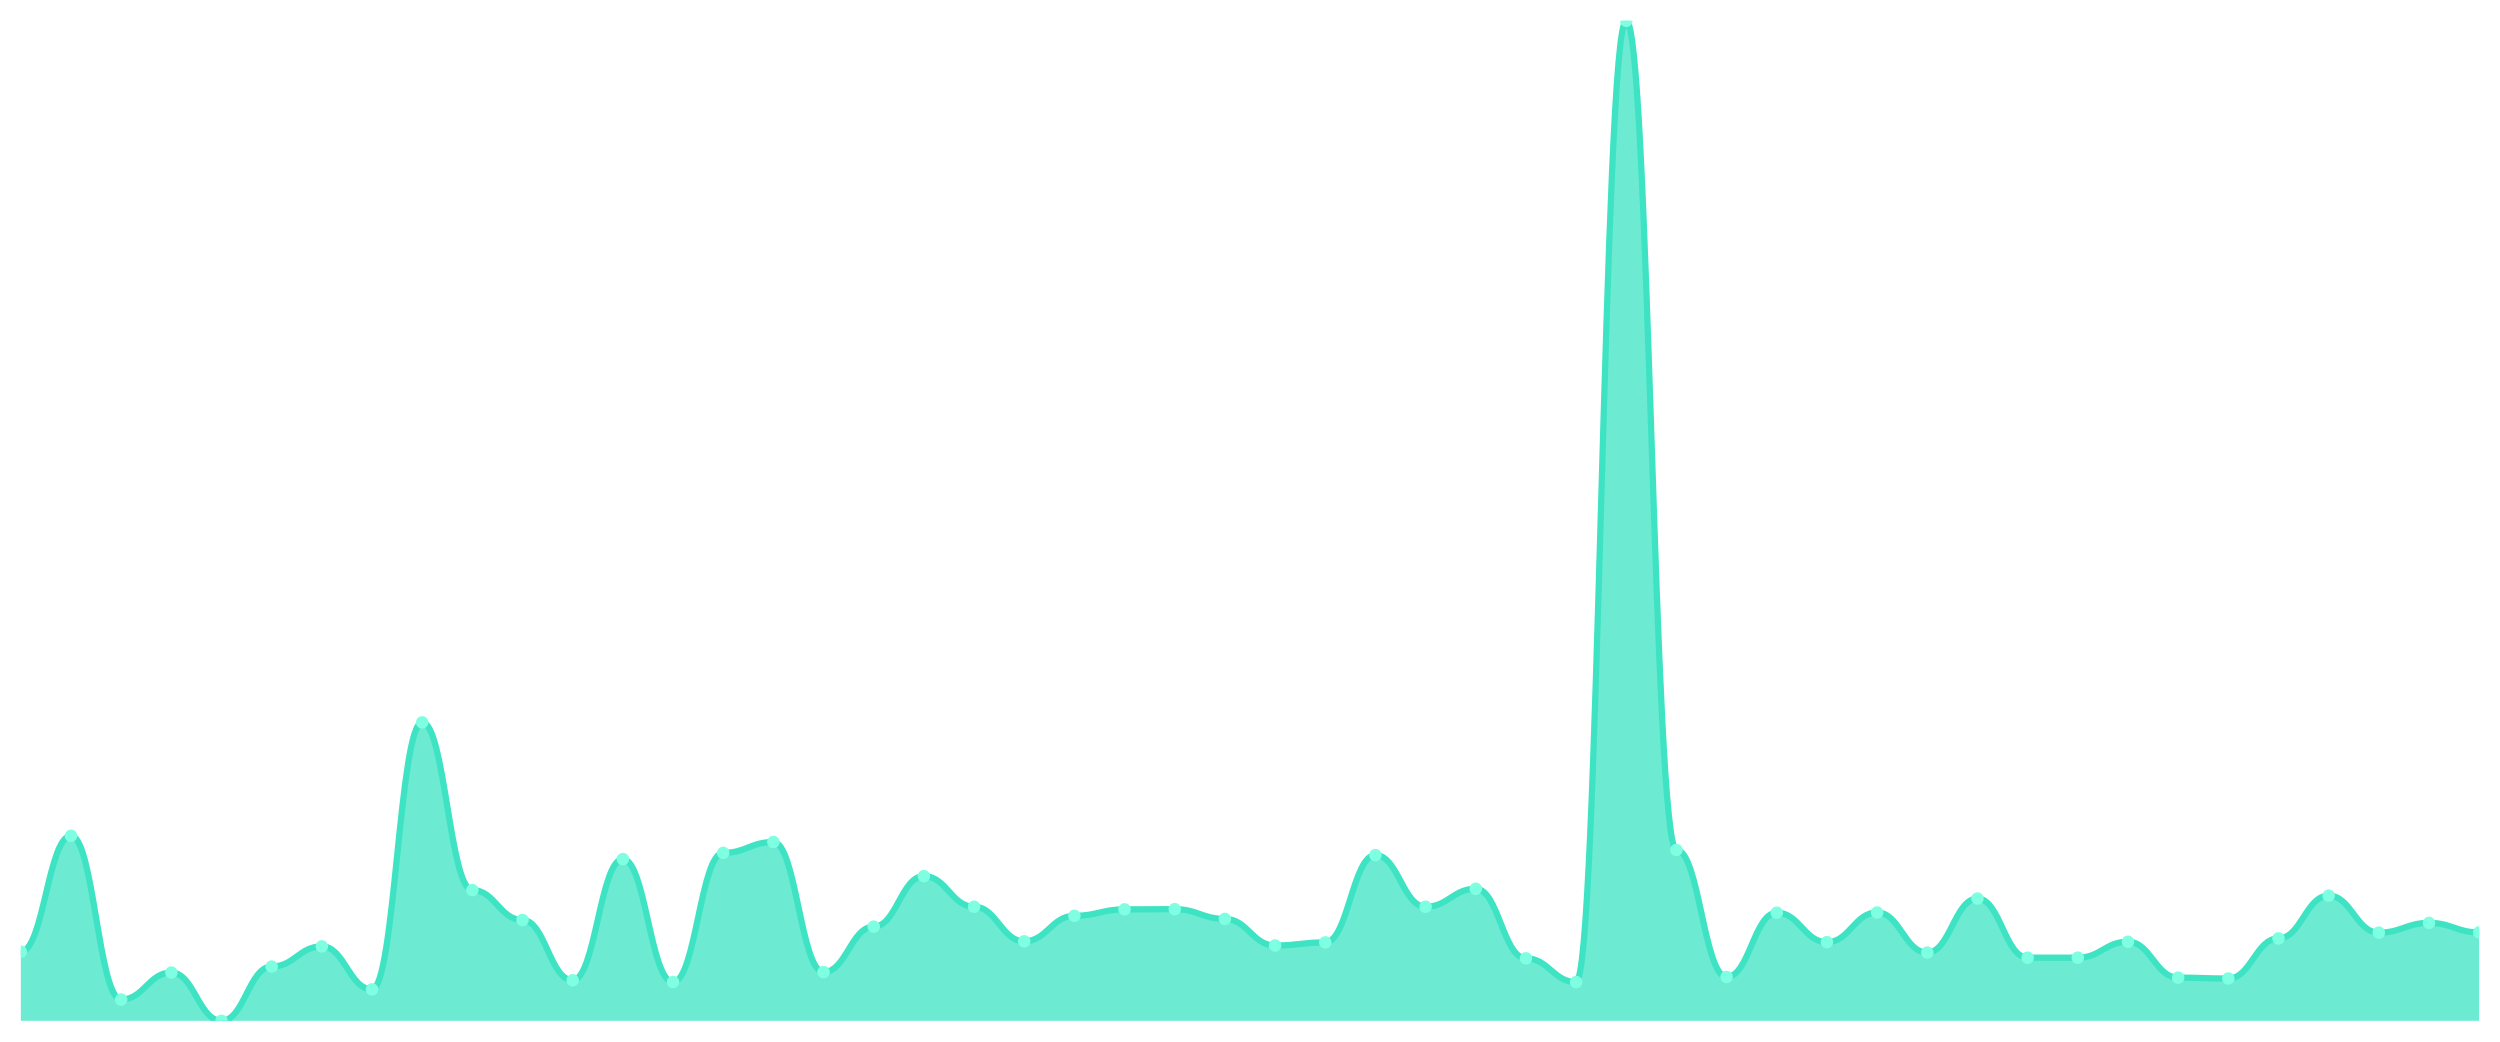
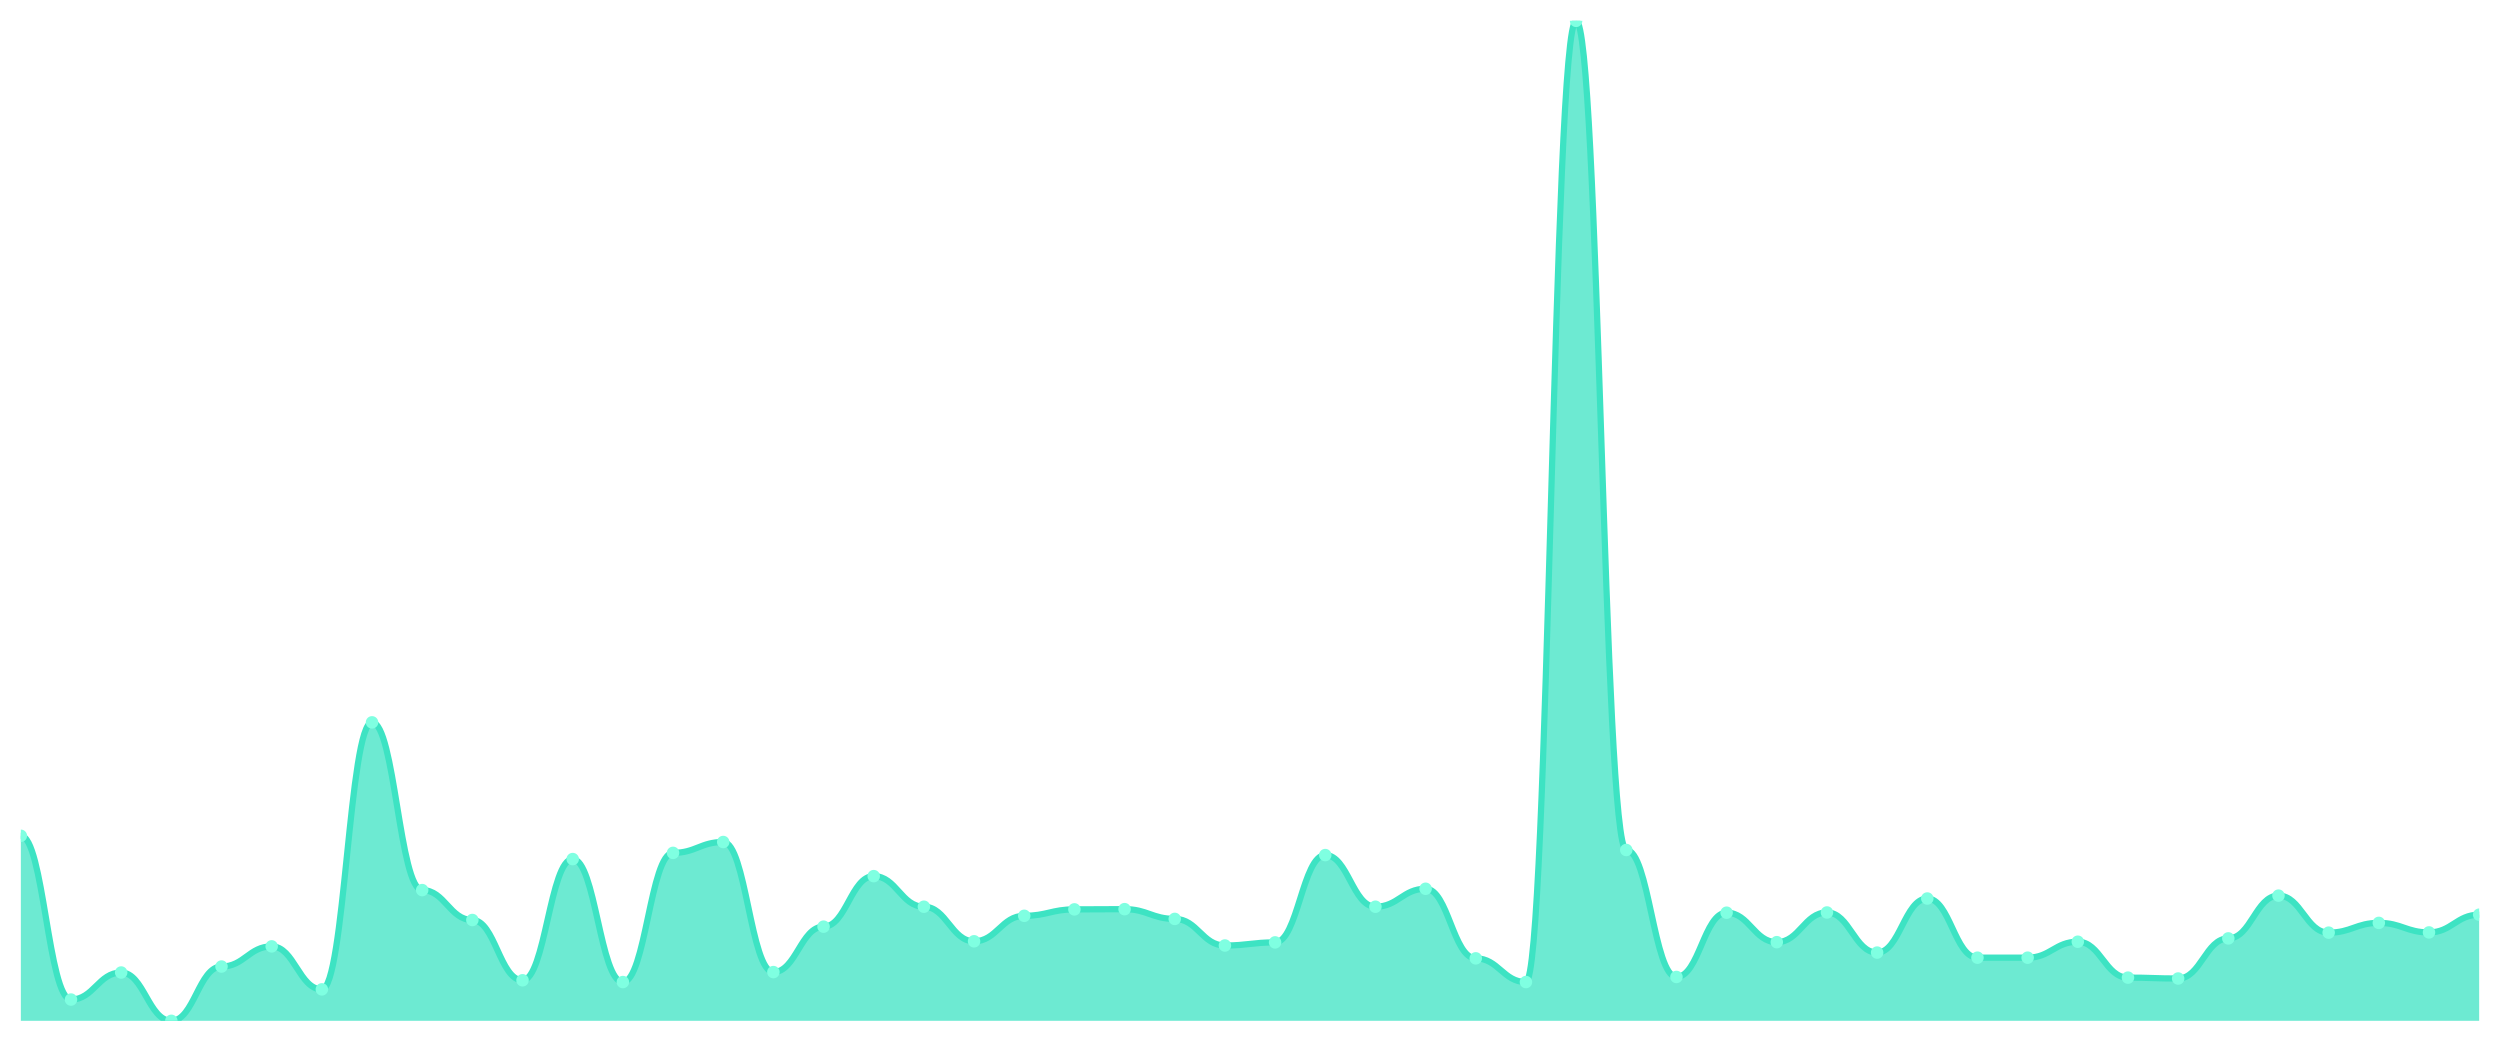
<svg xmlns="http://www.w3.org/2000/svg" viewBox="0 0 1200 500" width="1200" height="500">
  <defs>
    <clipPath id="c">
      <rect x="10" y="10" width="1180" height="480" />
    </clipPath>
  </defs>
  <rect width="1200" height="500" fill="none" />
  <g clip-path="url(#c)">
-     <path d="M 10,490 L 10,456.816 C 20.837,456.816 23.245,401.19 34.082,401.19 C 44.918,401.19 47.327,479.789 58.163,479.789 C 69,479.789 71.408,466.814 82.245,466.814 C 93.082,466.814 95.49,490 106.327,490 C 117.163,490 119.571,463.942 130.408,463.942 C 141.245,463.942 143.653,454.263 154.49,454.263 C 165.327,454.263 167.735,474.897 178.571,474.897 C 189.408,474.897 191.816,346.734 202.653,346.734 C 213.49,346.734 215.898,427.248 226.735,427.248 C 237.571,427.248 239.98,441.606 250.816,441.606 C 261.653,441.606 264.061,470.536 274.898,470.536 C 285.735,470.536 288.143,412.358 298.98,412.358 C 309.816,412.358 312.224,471.387 323.061,471.387 C 333.898,471.387 336.306,409.38 347.143,409.38 C 357.98,409.38 360.388,404.168 371.224,404.168 C 382.061,404.168 384.469,466.601 395.306,466.601 C 406.143,466.601 408.551,444.797 419.388,444.797 C 430.224,444.797 432.633,420.547 443.469,420.547 C 454.306,420.547 456.714,435.225 467.551,435.225 C 478.388,435.225 480.796,451.817 491.633,451.817 C 502.469,451.817 504.878,439.586 515.714,439.586 C 526.551,439.586 528.959,436.501 539.796,436.501 C 550.633,436.501 553.041,436.395 563.878,436.395 C 574.714,436.395 577.122,441.075 587.959,441.075 C 598.796,441.075 601.204,453.838 612.041,453.838 C 622.878,453.838 625.286,452.349 636.122,452.349 C 646.959,452.349 649.367,410.443 660.204,410.443 C 671.041,410.443 673.449,435.225 684.286,435.225 C 695.122,435.225 697.531,426.61 708.367,426.61 C 719.204,426.61 721.612,460.007 732.449,460.007 C 743.286,460.007 745.694,471.387 756.531,471.387 C 767.367,471.387 769.776,10 780.612,10 C 791.449,10 793.857,407.997 804.694,407.997 C 815.531,407.997 817.939,468.941 828.776,468.941 C 839.612,468.941 842.02,438.097 852.857,438.097 C 863.694,438.097 866.102,452.242 876.939,452.242 C 887.776,452.242 890.184,437.99 901.02,437.99 C 911.857,437.99 914.265,457.241 925.102,457.241 C 935.939,457.241 938.347,431.29 949.184,431.29 C 960.02,431.29 962.429,459.688 973.265,459.688 C 984.102,459.688 986.51,459.688 997.347,459.688 C 1008.184,459.688 1010.592,452.03 1021.429,452.03 C 1032.265,452.03 1034.673,469.26 1045.51,469.26 C 1056.347,469.26 1058.755,469.685 1069.592,469.685 C 1080.429,469.685 1082.837,450.434 1093.673,450.434 C 1104.51,450.434 1106.918,429.907 1117.755,429.907 C 1128.592,429.907 1131,447.669 1141.837,447.669 C 1152.673,447.669 1155.082,442.989 1165.918,442.989 C 1176.755,442.989 1179.163,447.563 1190,447.563 L 1190,490 Z" fill="rgba(61,227,195,0.75)" />
-     <path d="M 10,456.816 C 20.837,456.816 23.245,401.19 34.082,401.19 C 44.918,401.19 47.327,479.789 58.163,479.789 C 69,479.789 71.408,466.814 82.245,466.814 C 93.082,466.814 95.49,490 106.327,490 C 117.163,490 119.571,463.942 130.408,463.942 C 141.245,463.942 143.653,454.263 154.49,454.263 C 165.327,454.263 167.735,474.897 178.571,474.897 C 189.408,474.897 191.816,346.734 202.653,346.734 C 213.49,346.734 215.898,427.248 226.735,427.248 C 237.571,427.248 239.98,441.606 250.816,441.606 C 261.653,441.606 264.061,470.536 274.898,470.536 C 285.735,470.536 288.143,412.358 298.98,412.358 C 309.816,412.358 312.224,471.387 323.061,471.387 C 333.898,471.387 336.306,409.38 347.143,409.38 C 357.98,409.38 360.388,404.168 371.224,404.168 C 382.061,404.168 384.469,466.601 395.306,466.601 C 406.143,466.601 408.551,444.797 419.388,444.797 C 430.224,444.797 432.633,420.547 443.469,420.547 C 454.306,420.547 456.714,435.225 467.551,435.225 C 478.388,435.225 480.796,451.817 491.633,451.817 C 502.469,451.817 504.878,439.586 515.714,439.586 C 526.551,439.586 528.959,436.501 539.796,436.501 C 550.633,436.501 553.041,436.395 563.878,436.395 C 574.714,436.395 577.122,441.075 587.959,441.075 C 598.796,441.075 601.204,453.838 612.041,453.838 C 622.878,453.838 625.286,452.349 636.122,452.349 C 646.959,452.349 649.367,410.443 660.204,410.443 C 671.041,410.443 673.449,435.225 684.286,435.225 C 695.122,435.225 697.531,426.61 708.367,426.61 C 719.204,426.61 721.612,460.007 732.449,460.007 C 743.286,460.007 745.694,471.387 756.531,471.387 C 767.367,471.387 769.776,10 780.612,10 C 791.449,10 793.857,407.997 804.694,407.997 C 815.531,407.997 817.939,468.941 828.776,468.941 C 839.612,468.941 842.02,438.097 852.857,438.097 C 863.694,438.097 866.102,452.242 876.939,452.242 C 887.776,452.242 890.184,437.99 901.02,437.99 C 911.857,437.99 914.265,457.241 925.102,457.241 C 935.939,457.241 938.347,431.29 949.184,431.29 C 960.02,431.29 962.429,459.688 973.265,459.688 C 984.102,459.688 986.51,459.688 997.347,459.688 C 1008.184,459.688 1010.592,452.03 1021.429,452.03 C 1032.265,452.03 1034.673,469.26 1045.51,469.26 C 1056.347,469.26 1058.755,469.685 1069.592,469.685 C 1080.429,469.685 1082.837,450.434 1093.673,450.434 C 1104.51,450.434 1106.918,429.907 1117.755,429.907 C 1128.592,429.907 1131,447.669 1141.837,447.669 C 1152.673,447.669 1155.082,442.989 1165.918,442.989 C 1176.755,442.989 1179.163,447.563 1190,447.563" fill="none" stroke="#3de3c3" stroke-width="3" stroke-linecap="round" stroke-linejoin="round" />
-     <circle cx="10" cy="456.816" r="3" fill="#7fffe1" />
-     <circle cx="34.082" cy="401.19" r="3" fill="#7fffe1" />
-     <circle cx="58.163" cy="479.789" r="3" fill="#7fffe1" />
-     <circle cx="82.245" cy="466.814" r="3" fill="#7fffe1" />
-     <circle cx="106.327" cy="490" r="3" fill="#7fffe1" />
-     <circle cx="130.408" cy="463.942" r="3" fill="#7fffe1" />
-     <circle cx="154.49" cy="454.263" r="3" fill="#7fffe1" />
-     <circle cx="178.571" cy="474.897" r="3" fill="#7fffe1" />
-     <circle cx="202.653" cy="346.734" r="3" fill="#7fffe1" />
-     <circle cx="226.735" cy="427.248" r="3" fill="#7fffe1" />
-     <circle cx="250.816" cy="441.606" r="3" fill="#7fffe1" />
-     <circle cx="274.898" cy="470.536" r="3" fill="#7fffe1" />
-     <circle cx="298.98" cy="412.358" r="3" fill="#7fffe1" />
-     <circle cx="323.061" cy="471.387" r="3" fill="#7fffe1" />
-     <circle cx="347.143" cy="409.38" r="3" fill="#7fffe1" />
-     <circle cx="371.224" cy="404.168" r="3" fill="#7fffe1" />
-     <circle cx="395.306" cy="466.601" r="3" fill="#7fffe1" />
-     <circle cx="419.388" cy="444.797" r="3" fill="#7fffe1" />
-     <circle cx="443.469" cy="420.547" r="3" fill="#7fffe1" />
-     <circle cx="467.551" cy="435.225" r="3" fill="#7fffe1" />
-     <circle cx="491.633" cy="451.817" r="3" fill="#7fffe1" />
-     <circle cx="515.714" cy="439.586" r="3" fill="#7fffe1" />
-     <circle cx="539.796" cy="436.501" r="3" fill="#7fffe1" />
-     <circle cx="563.878" cy="436.395" r="3" fill="#7fffe1" />
-     <circle cx="587.959" cy="441.075" r="3" fill="#7fffe1" />
-     <circle cx="612.041" cy="453.838" r="3" fill="#7fffe1" />
-     <circle cx="636.122" cy="452.349" r="3" fill="#7fffe1" />
-     <circle cx="660.204" cy="410.443" r="3" fill="#7fffe1" />
-     <circle cx="684.286" cy="435.225" r="3" fill="#7fffe1" />
-     <circle cx="708.367" cy="426.61" r="3" fill="#7fffe1" />
-     <circle cx="732.449" cy="460.007" r="3" fill="#7fffe1" />
-     <circle cx="756.531" cy="471.387" r="3" fill="#7fffe1" />
-     <circle cx="780.612" cy="10" r="3" fill="#7fffe1" />
-     <circle cx="804.694" cy="407.997" r="3" fill="#7fffe1" />
-     <circle cx="828.776" cy="468.941" r="3" fill="#7fffe1" />
-     <circle cx="852.857" cy="438.097" r="3" fill="#7fffe1" />
-     <circle cx="876.939" cy="452.242" r="3" fill="#7fffe1" />
-     <circle cx="901.02" cy="437.99" r="3" fill="#7fffe1" />
-     <circle cx="925.102" cy="457.241" r="3" fill="#7fffe1" />
-     <circle cx="949.184" cy="431.29" r="3" fill="#7fffe1" />
+     <path d="M 10,490 L 10,401.19 C 20.837,401.19 23.245,479.789 34.082,479.789 C 44.918,479.789 47.327,466.814 58.163,466.814 C 69,466.814 71.408,490 82.245,490 C 93.082,490 95.49,463.942 106.327,463.942 C 117.163,463.942 119.571,454.263 130.408,454.263 C 141.245,454.263 143.653,474.897 154.49,474.897 C 165.327,474.897 167.735,346.734 178.571,346.734 C 189.408,346.734 191.816,427.248 202.653,427.248 C 213.49,427.248 215.898,441.606 226.735,441.606 C 237.571,441.606 239.98,470.536 250.816,470.536 C 261.653,470.536 264.061,412.358 274.898,412.358 C 285.735,412.358 288.143,471.387 298.98,471.387 C 309.816,471.387 312.224,409.38 323.061,409.38 C 333.898,409.38 336.306,404.168 347.143,404.168 C 357.98,404.168 360.388,466.601 371.224,466.601 C 382.061,466.601 384.469,444.797 395.306,444.797 C 406.143,444.797 408.551,420.547 419.388,420.547 C 430.224,420.547 432.633,435.225 443.469,435.225 C 454.306,435.225 456.714,451.817 467.551,451.817 C 478.388,451.817 480.796,439.586 491.633,439.586 C 502.469,439.586 504.878,436.501 515.714,436.501 C 526.551,436.501 528.959,436.395 539.796,436.395 C 550.633,436.395 553.041,441.075 563.878,441.075 C 574.714,441.075 577.122,453.838 587.959,453.838 C 598.796,453.838 601.204,452.349 612.041,452.349 C 622.878,452.349 625.286,410.443 636.122,410.443 C 646.959,410.443 649.367,435.225 660.204,435.225 C 671.041,435.225 673.449,426.61 684.286,426.61 C 695.122,426.61 697.531,460.007 708.367,460.007 C 719.204,460.007 721.612,471.387 732.449,471.387 C 743.286,471.387 745.694,10 756.531,10 C 767.367,10 769.776,407.997 780.612,407.997 C 791.449,407.997 793.857,468.941 804.694,468.941 C 815.531,468.941 817.939,438.097 828.776,438.097 C 839.612,438.097 842.02,452.242 852.857,452.242 C 863.694,452.242 866.102,437.99 876.939,437.99 C 887.776,437.99 890.184,457.241 901.02,457.241 C 911.857,457.241 914.265,431.29 925.102,431.29 C 935.939,431.29 938.347,459.688 949.184,459.688 C 960.02,459.688 962.429,459.688 973.265,459.688 C 984.102,459.688 986.51,452.03 997.347,452.03 C 1008.184,452.03 1010.592,469.26 1021.429,469.26 C 1032.265,469.26 1034.673,469.685 1045.51,469.685 C 1056.347,469.685 1058.755,450.434 1069.592,450.434 C 1080.429,450.434 1082.837,429.907 1093.673,429.907 C 1104.51,429.907 1106.918,447.669 1117.755,447.669 C 1128.592,447.669 1131,442.989 1141.837,442.989 C 1152.673,442.989 1155.082,447.563 1165.918,447.563 C 1176.755,447.563 1179.163,439.054 1190,439.054 L 1190,490 Z" fill="rgba(61,227,195,0.75)" />
+     <path d="M 10,401.19 C 20.837,401.19 23.245,479.789 34.082,479.789 C 44.918,479.789 47.327,466.814 58.163,466.814 C 69,466.814 71.408,490 82.245,490 C 93.082,490 95.49,463.942 106.327,463.942 C 117.163,463.942 119.571,454.263 130.408,454.263 C 141.245,454.263 143.653,474.897 154.49,474.897 C 165.327,474.897 167.735,346.734 178.571,346.734 C 189.408,346.734 191.816,427.248 202.653,427.248 C 213.49,427.248 215.898,441.606 226.735,441.606 C 237.571,441.606 239.98,470.536 250.816,470.536 C 261.653,470.536 264.061,412.358 274.898,412.358 C 285.735,412.358 288.143,471.387 298.98,471.387 C 309.816,471.387 312.224,409.38 323.061,409.38 C 333.898,409.38 336.306,404.168 347.143,404.168 C 357.98,404.168 360.388,466.601 371.224,466.601 C 382.061,466.601 384.469,444.797 395.306,444.797 C 406.143,444.797 408.551,420.547 419.388,420.547 C 430.224,420.547 432.633,435.225 443.469,435.225 C 454.306,435.225 456.714,451.817 467.551,451.817 C 478.388,451.817 480.796,439.586 491.633,439.586 C 502.469,439.586 504.878,436.501 515.714,436.501 C 526.551,436.501 528.959,436.395 539.796,436.395 C 550.633,436.395 553.041,441.075 563.878,441.075 C 574.714,441.075 577.122,453.838 587.959,453.838 C 598.796,453.838 601.204,452.349 612.041,452.349 C 622.878,452.349 625.286,410.443 636.122,410.443 C 646.959,410.443 649.367,435.225 660.204,435.225 C 671.041,435.225 673.449,426.61 684.286,426.61 C 695.122,426.61 697.531,460.007 708.367,460.007 C 719.204,460.007 721.612,471.387 732.449,471.387 C 743.286,471.387 745.694,10 756.531,10 C 767.367,10 769.776,407.997 780.612,407.997 C 791.449,407.997 793.857,468.941 804.694,468.941 C 815.531,468.941 817.939,438.097 828.776,438.097 C 839.612,438.097 842.02,452.242 852.857,452.242 C 863.694,452.242 866.102,437.99 876.939,437.99 C 887.776,437.99 890.184,457.241 901.02,457.241 C 911.857,457.241 914.265,431.29 925.102,431.29 C 935.939,431.29 938.347,459.688 949.184,459.688 C 960.02,459.688 962.429,459.688 973.265,459.688 C 984.102,459.688 986.51,452.03 997.347,452.03 C 1008.184,452.03 1010.592,469.26 1021.429,469.26 C 1032.265,469.26 1034.673,469.685 1045.51,469.685 C 1056.347,469.685 1058.755,450.434 1069.592,450.434 C 1080.429,450.434 1082.837,429.907 1093.673,429.907 C 1104.51,429.907 1106.918,447.669 1117.755,447.669 C 1128.592,447.669 1131,442.989 1141.837,442.989 C 1152.673,442.989 1155.082,447.563 1165.918,447.563 C 1176.755,447.563 1179.163,439.054 1190,439.054" fill="none" stroke="#3de3c3" stroke-width="3" stroke-linecap="round" stroke-linejoin="round" />
+     <circle cx="10" cy="401.19" r="3" fill="#7fffe1" />
+     <circle cx="34.082" cy="479.789" r="3" fill="#7fffe1" />
+     <circle cx="58.163" cy="466.814" r="3" fill="#7fffe1" />
+     <circle cx="82.245" cy="490" r="3" fill="#7fffe1" />
+     <circle cx="106.327" cy="463.942" r="3" fill="#7fffe1" />
+     <circle cx="130.408" cy="454.263" r="3" fill="#7fffe1" />
+     <circle cx="154.49" cy="474.897" r="3" fill="#7fffe1" />
+     <circle cx="178.571" cy="346.734" r="3" fill="#7fffe1" />
+     <circle cx="202.653" cy="427.248" r="3" fill="#7fffe1" />
+     <circle cx="226.735" cy="441.606" r="3" fill="#7fffe1" />
+     <circle cx="250.816" cy="470.536" r="3" fill="#7fffe1" />
+     <circle cx="274.898" cy="412.358" r="3" fill="#7fffe1" />
+     <circle cx="298.98" cy="471.387" r="3" fill="#7fffe1" />
+     <circle cx="323.061" cy="409.38" r="3" fill="#7fffe1" />
+     <circle cx="347.143" cy="404.168" r="3" fill="#7fffe1" />
+     <circle cx="371.224" cy="466.601" r="3" fill="#7fffe1" />
+     <circle cx="395.306" cy="444.797" r="3" fill="#7fffe1" />
+     <circle cx="419.388" cy="420.547" r="3" fill="#7fffe1" />
+     <circle cx="443.469" cy="435.225" r="3" fill="#7fffe1" />
+     <circle cx="467.551" cy="451.817" r="3" fill="#7fffe1" />
+     <circle cx="491.633" cy="439.586" r="3" fill="#7fffe1" />
+     <circle cx="515.714" cy="436.501" r="3" fill="#7fffe1" />
+     <circle cx="539.796" cy="436.395" r="3" fill="#7fffe1" />
+     <circle cx="563.878" cy="441.075" r="3" fill="#7fffe1" />
+     <circle cx="587.959" cy="453.838" r="3" fill="#7fffe1" />
+     <circle cx="612.041" cy="452.349" r="3" fill="#7fffe1" />
+     <circle cx="636.122" cy="410.443" r="3" fill="#7fffe1" />
+     <circle cx="660.204" cy="435.225" r="3" fill="#7fffe1" />
+     <circle cx="684.286" cy="426.61" r="3" fill="#7fffe1" />
+     <circle cx="708.367" cy="460.007" r="3" fill="#7fffe1" />
+     <circle cx="732.449" cy="471.387" r="3" fill="#7fffe1" />
+     <circle cx="756.531" cy="10" r="3" fill="#7fffe1" />
+     <circle cx="780.612" cy="407.997" r="3" fill="#7fffe1" />
+     <circle cx="804.694" cy="468.941" r="3" fill="#7fffe1" />
+     <circle cx="828.776" cy="438.097" r="3" fill="#7fffe1" />
+     <circle cx="852.857" cy="452.242" r="3" fill="#7fffe1" />
+     <circle cx="876.939" cy="437.99" r="3" fill="#7fffe1" />
+     <circle cx="901.02" cy="457.241" r="3" fill="#7fffe1" />
+     <circle cx="925.102" cy="431.29" r="3" fill="#7fffe1" />
+     <circle cx="949.184" cy="459.688" r="3" fill="#7fffe1" />
    <circle cx="973.265" cy="459.688" r="3" fill="#7fffe1" />
-     <circle cx="997.347" cy="459.688" r="3" fill="#7fffe1" />
-     <circle cx="1021.429" cy="452.03" r="3" fill="#7fffe1" />
-     <circle cx="1045.51" cy="469.26" r="3" fill="#7fffe1" />
-     <circle cx="1069.592" cy="469.685" r="3" fill="#7fffe1" />
-     <circle cx="1093.673" cy="450.434" r="3" fill="#7fffe1" />
-     <circle cx="1117.755" cy="429.907" r="3" fill="#7fffe1" />
-     <circle cx="1141.837" cy="447.669" r="3" fill="#7fffe1" />
-     <circle cx="1165.918" cy="442.989" r="3" fill="#7fffe1" />
-     <circle cx="1190" cy="447.563" r="3" fill="#7fffe1" />
+     <circle cx="997.347" cy="452.03" r="3" fill="#7fffe1" />
+     <circle cx="1021.429" cy="469.26" r="3" fill="#7fffe1" />
+     <circle cx="1045.51" cy="469.685" r="3" fill="#7fffe1" />
+     <circle cx="1069.592" cy="450.434" r="3" fill="#7fffe1" />
+     <circle cx="1093.673" cy="429.907" r="3" fill="#7fffe1" />
+     <circle cx="1117.755" cy="447.669" r="3" fill="#7fffe1" />
+     <circle cx="1141.837" cy="442.989" r="3" fill="#7fffe1" />
+     <circle cx="1165.918" cy="447.563" r="3" fill="#7fffe1" />
+     <circle cx="1190" cy="439.054" r="3" fill="#7fffe1" />
  </g>
</svg>
